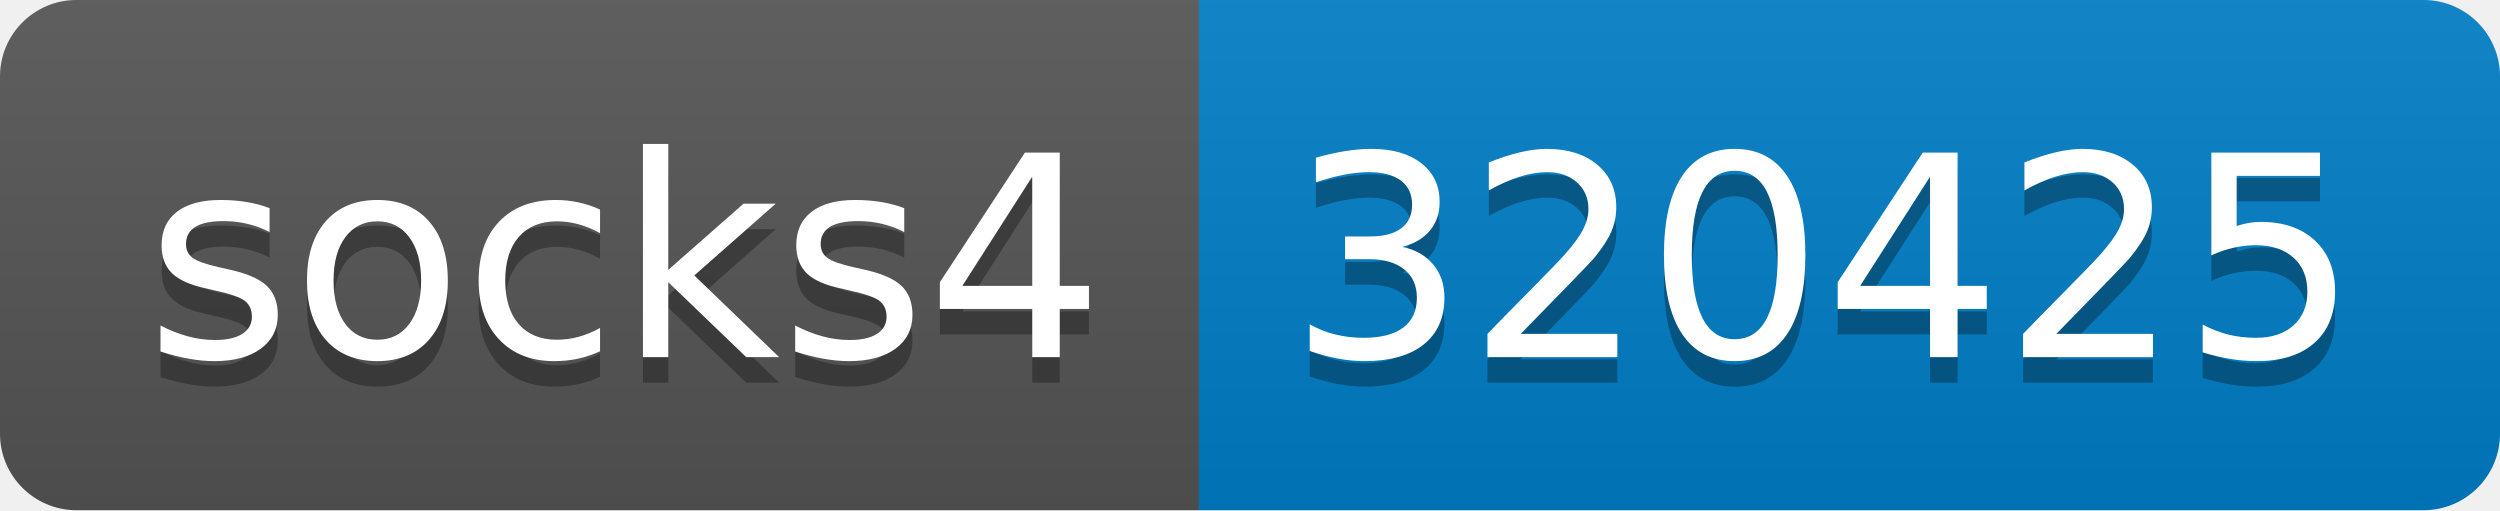
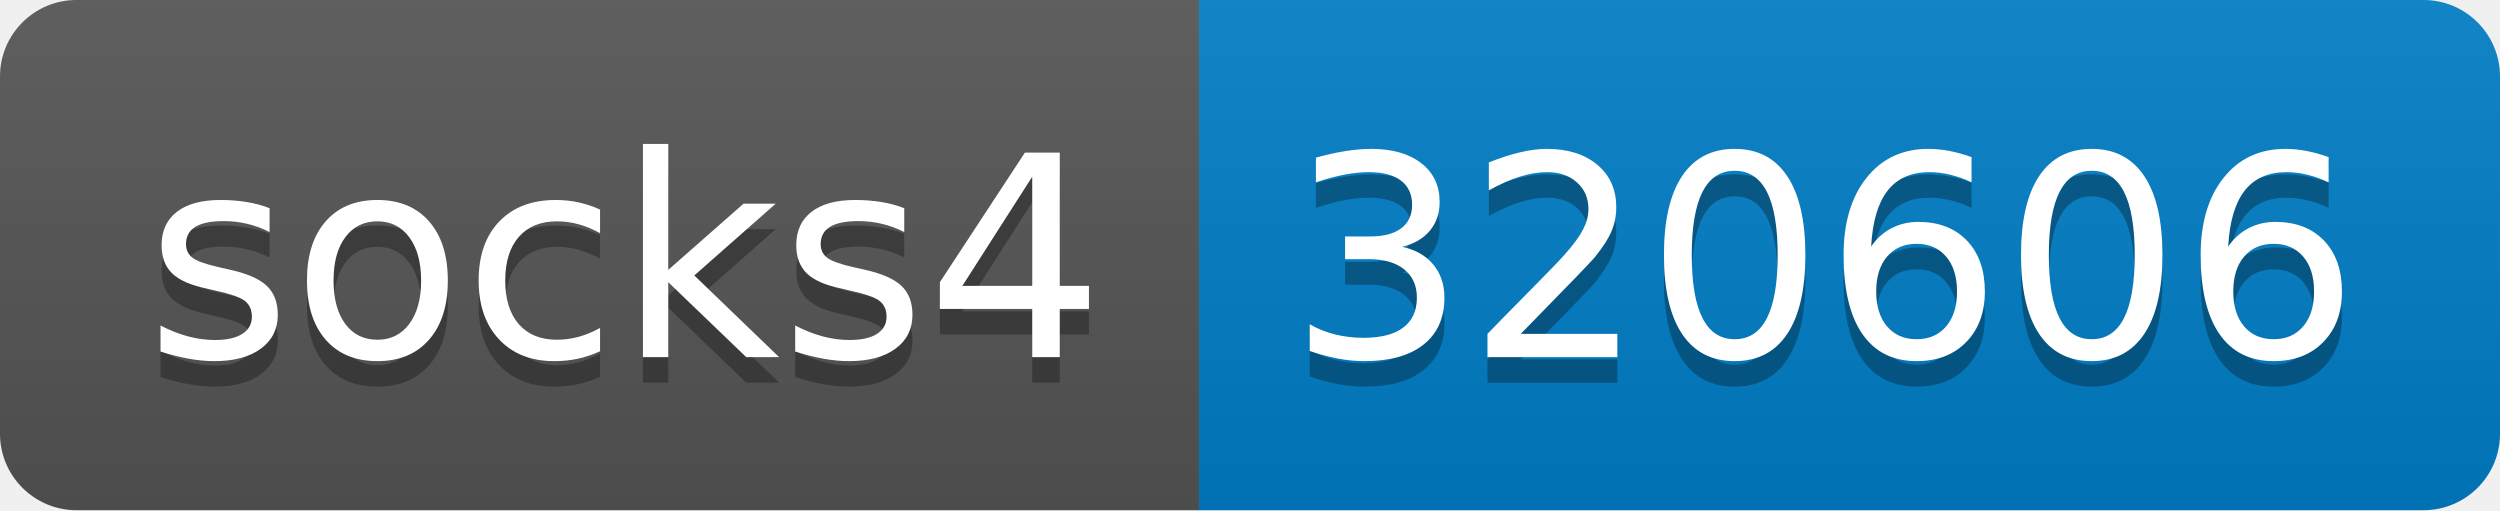
- <svg xmlns="http://www.w3.org/2000/svg" width="98" height="20" role="img" aria-label="socks4: 320425">
+ <svg xmlns="http://www.w3.org/2000/svg" width="98" height="20" role="img" aria-label="socks4: 320606">
  <linearGradient id="s" x2="0" y2="100%">
    <stop offset="0" stop-color="#bbb" stop-opacity=".1" />
    <stop offset="1" stop-opacity=".1" />
  </linearGradient>
  <clipPath id="r">
    <rect width="98" height="20" rx="3" fill="#fff" />
  </clipPath>
  <g clip-path="url(#r)">
    <rect width="47" height="20" fill="#555" />
    <rect x="47" width="51" height="20" fill="#007ec6" />
    <rect width="98" height="20" fill="url(#s)" />
  </g>
  <g fill="#fff" text-anchor="middle" font-family="Verdana,Geneva,DejaVu Sans,sans-serif" text-rendering="geometricPrecision" font-size="110">
    <text aria-hidden="true" x="245" y="150" fill="#010101" fill-opacity=".3" transform="scale(.1)" textLength="370">socks4</text>
    <text x="245" y="140" transform="scale(.1)" fill="#fff" textLength="370">socks4</text>
-     <text aria-hidden="true" x="715" y="150" fill="#010101" fill-opacity=".3" transform="scale(.1)" textLength="410">320425</text>
-     <text x="715" y="140" transform="scale(.1)" fill="#fff" textLength="410">320425</text>
+     <text aria-hidden="true" x="715" y="150" fill="#010101" fill-opacity=".3" transform="scale(.1)" textLength="410">320606</text>
+     <text x="715" y="140" transform="scale(.1)" fill="#fff" textLength="410">320606</text>
  </g>
</svg>
